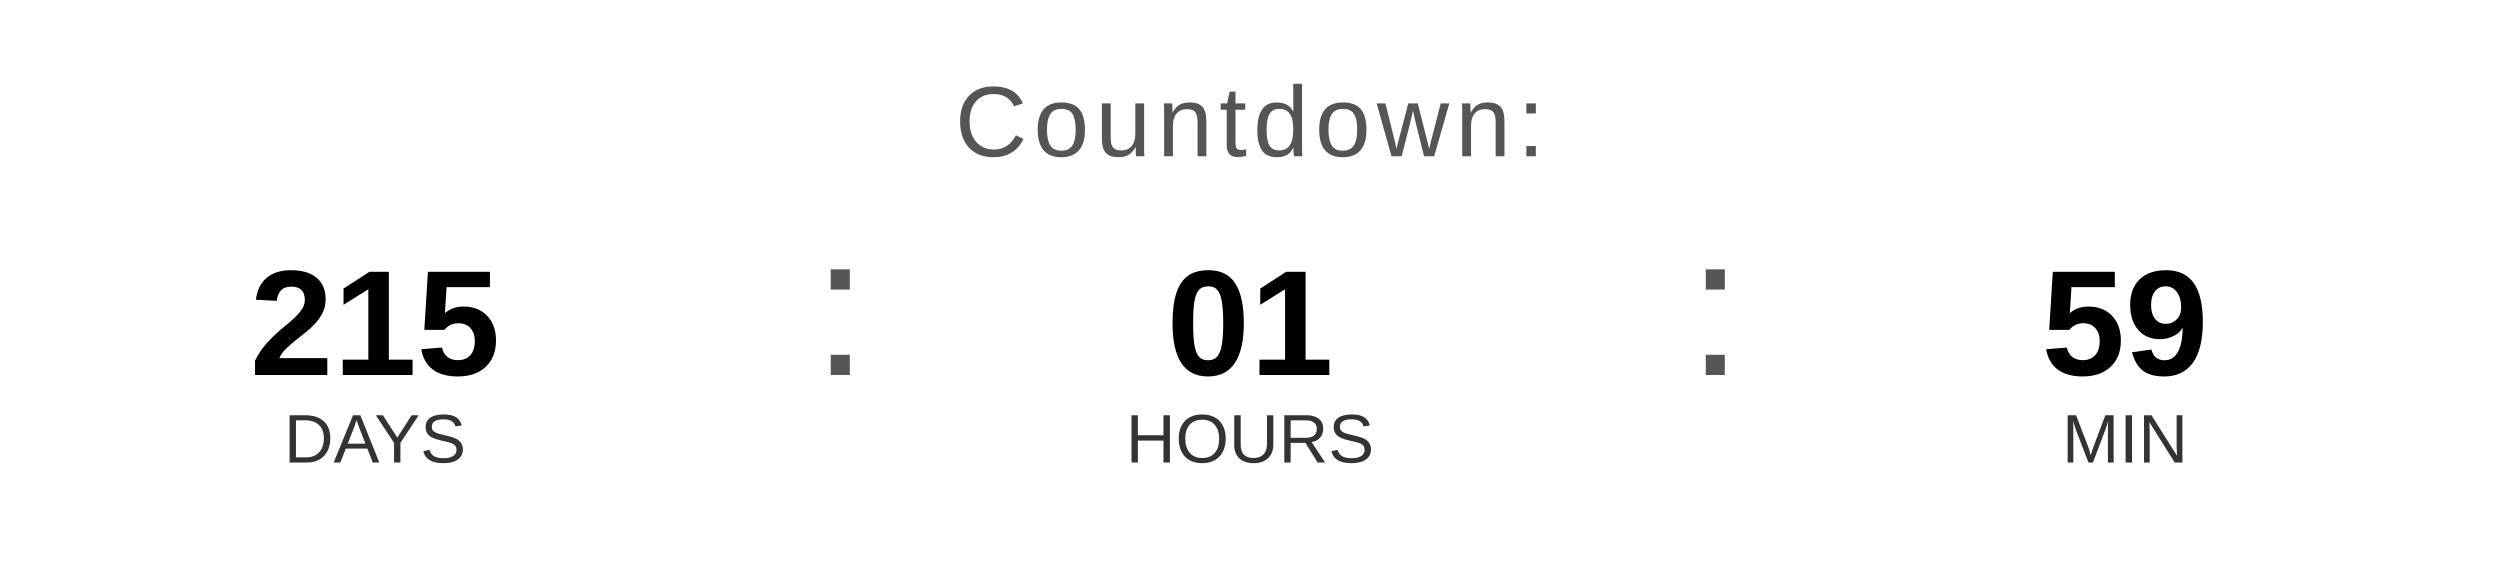
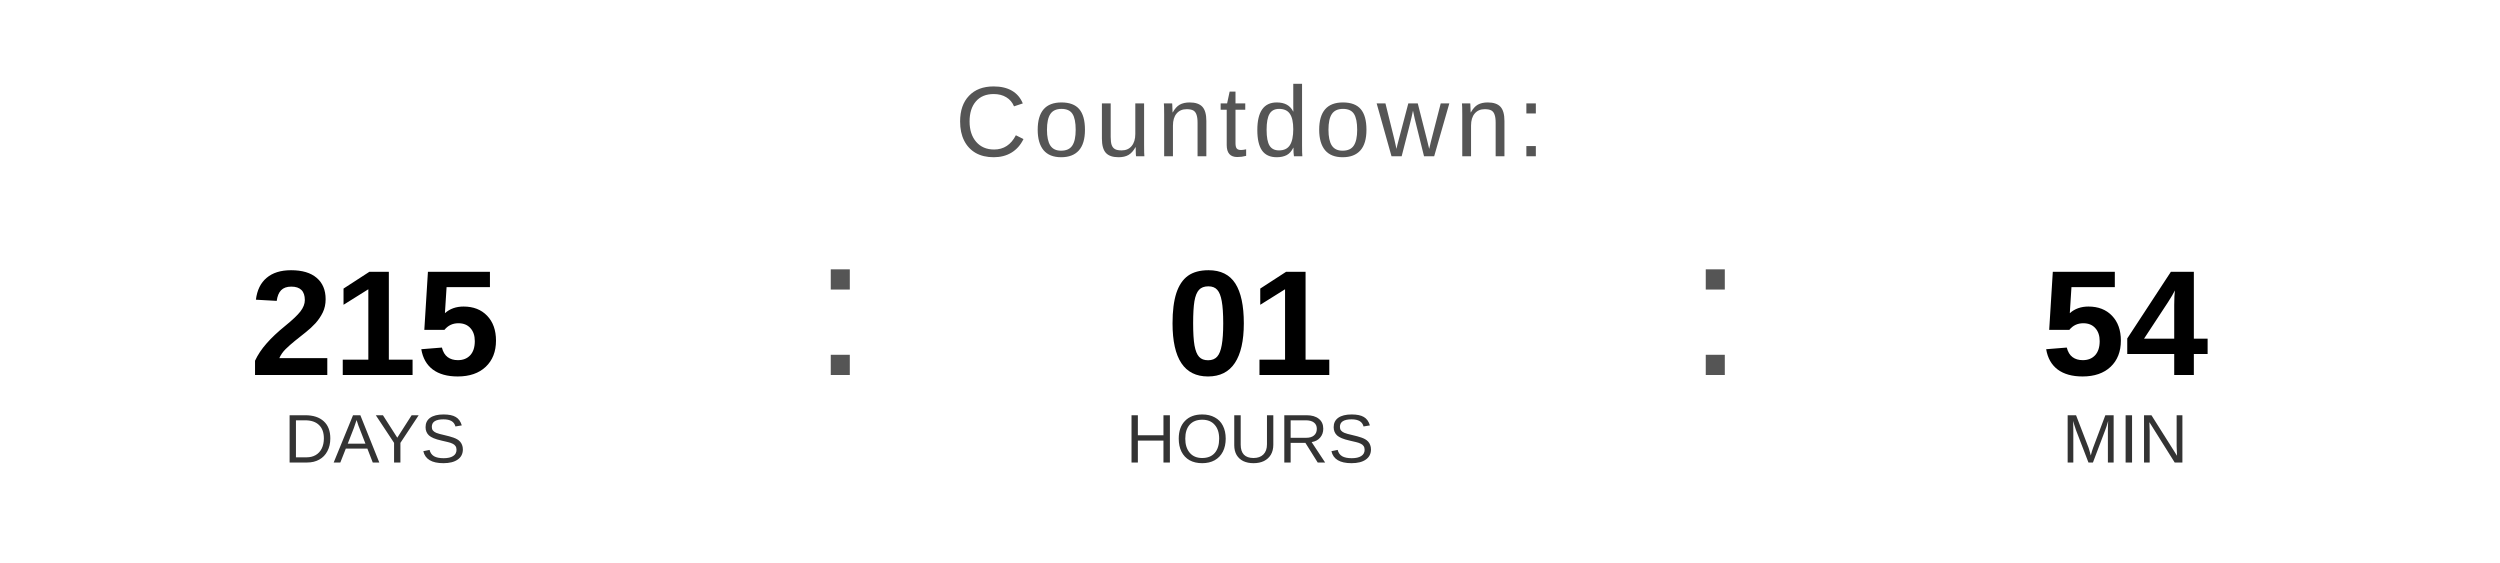
<svg xmlns="http://www.w3.org/2000/svg" width="400" height="90" viewBox="0 0 400 90">
  <text x="200" y="25" font-family="Arial, Helvetica, sans-serif" font-size="16" fill="#555555" text-anchor="middle" letter-spacing="1">
    Countdown:
  </text>
  <text x="60" y="60" font-family="Arial, Helvetica, sans-serif" font-size="24" font-weight="bold" fill="#000000" text-anchor="middle">215</text>
  <text x="60" y="74" font-family="Arial, Helvetica, sans-serif" font-size="11" fill="#333333" text-anchor="middle">DAYS</text>
  <text x="130" y="60" font-family="Arial, sans-serif" font-size="32" fill="#555555">:</text>
  <text x="200" y="60" font-family="Arial, Helvetica, sans-serif" font-size="24" font-weight="bold" fill="#000000" text-anchor="middle">01</text>
  <text x="200" y="74" font-family="Arial, Helvetica, sans-serif" font-size="11" fill="#333333" text-anchor="middle">HOURS</text>
  <text x="270" y="60" font-family="Arial, sans-serif" font-size="32" fill="#555555">:</text>
-   <text x="340" y="60" font-family="Arial, Helvetica, sans-serif" font-size="24" font-weight="bold" fill="#000000" text-anchor="middle">59</text>
+   <text x="340" y="60" font-family="Arial, Helvetica, sans-serif" font-size="24" font-weight="bold" fill="#000000" text-anchor="middle">54</text>
  <text x="340" y="74" font-family="Arial, Helvetica, sans-serif" font-size="11" fill="#333333" text-anchor="middle">MIN</text>
</svg>
